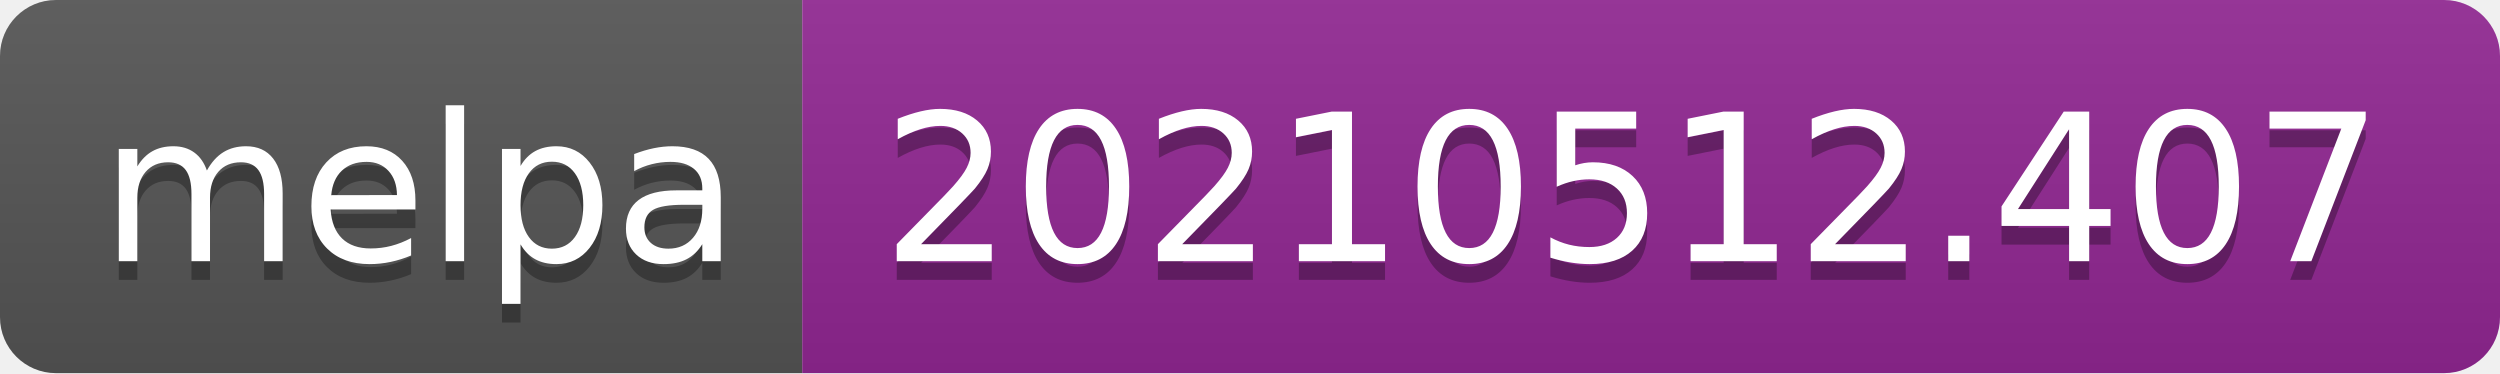
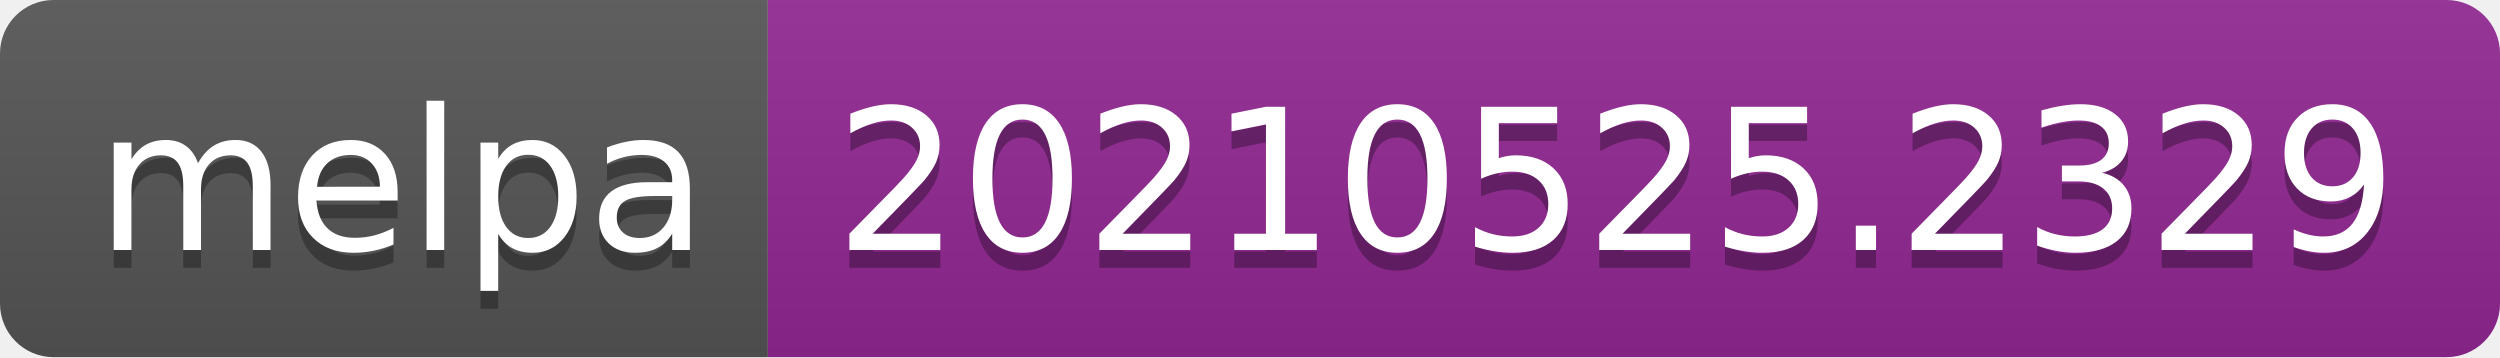
- <svg xmlns="http://www.w3.org/2000/svg" width="134" height="20" role="img" aria-label="melpa: 20210512.407">
+ <svg xmlns="http://www.w3.org/2000/svg" width="140" height="20" role="img" aria-label="melpa: 20210525.2329">
  <linearGradient id="s" x2="0" y2="100%">
    <stop offset="0" stop-color="#bbb" stop-opacity=".1" />
    <stop offset="1" stop-opacity=".1" />
  </linearGradient>
  <clipPath id="r">
-     <rect width="134" height="20" rx="3" fill="#fff" />
+     <rect width="140" height="20" rx="3" fill="#fff" />
  </clipPath>
  <g clip-path="url(#r)">
    <rect width="43" height="20" fill="#555" />
-     <rect x="43" width="91" height="20" fill="#922793" />
-     <rect width="134" height="20" fill="url(#s)" />
+     <rect x="43" width="97" height="20" fill="#922793" />
+     <rect width="140" height="20" fill="url(#s)" />
  </g>
  <g fill="#fff" text-anchor="middle" font-family="Verdana,Geneva,DejaVu Sans,sans-serif" text-rendering="geometricPrecision" font-size="110">
    <text aria-hidden="true" x="225" y="150" fill="#010101" fill-opacity=".3" transform="scale(.1)" textLength="330">melpa</text>
    <text x="225" y="140" transform="scale(.1)" fill="#fff" textLength="330">melpa</text>
-     <text aria-hidden="true" x="875" y="150" fill="#010101" fill-opacity=".3" transform="scale(.1)" textLength="810">20210512.407</text>
-     <text x="875" y="140" transform="scale(.1)" fill="#fff" textLength="810">20210512.407</text>
+     <text aria-hidden="true" x="905" y="150" fill="#010101" fill-opacity=".3" transform="scale(.1)" textLength="870">20210525.2329</text>
+     <text x="905" y="140" transform="scale(.1)" fill="#fff" textLength="870">20210525.2329</text>
  </g>
</svg>
